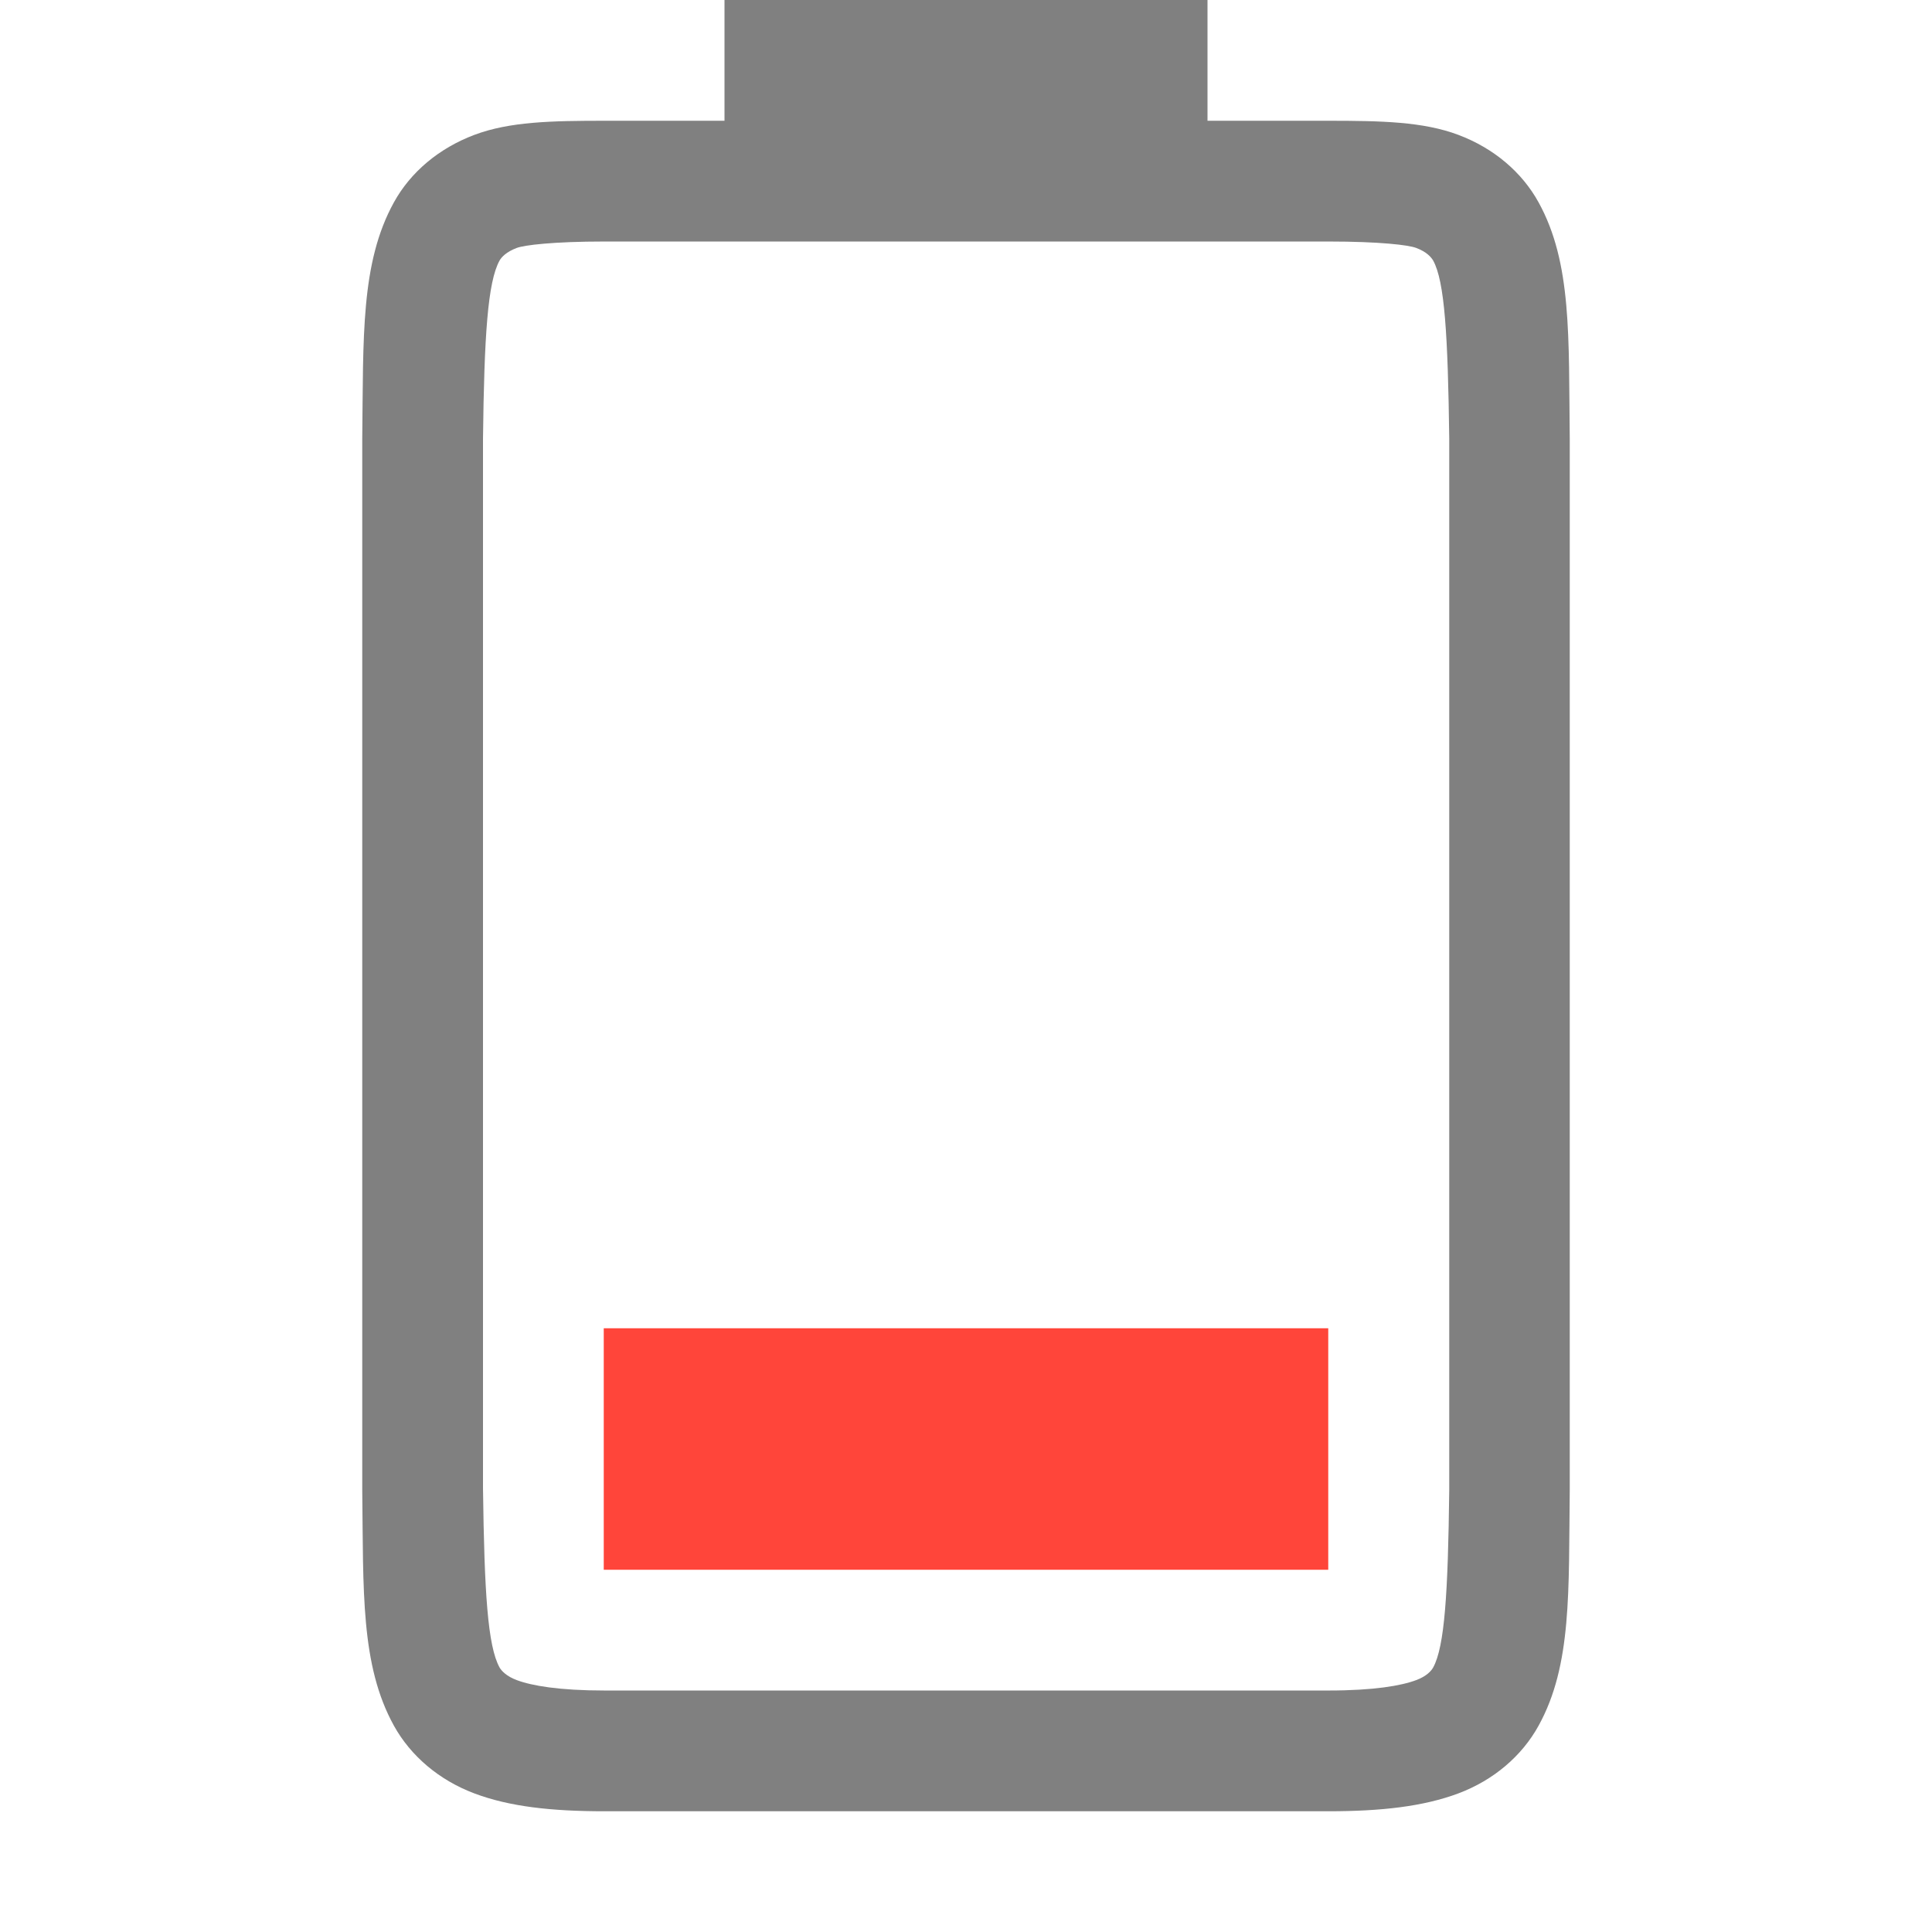
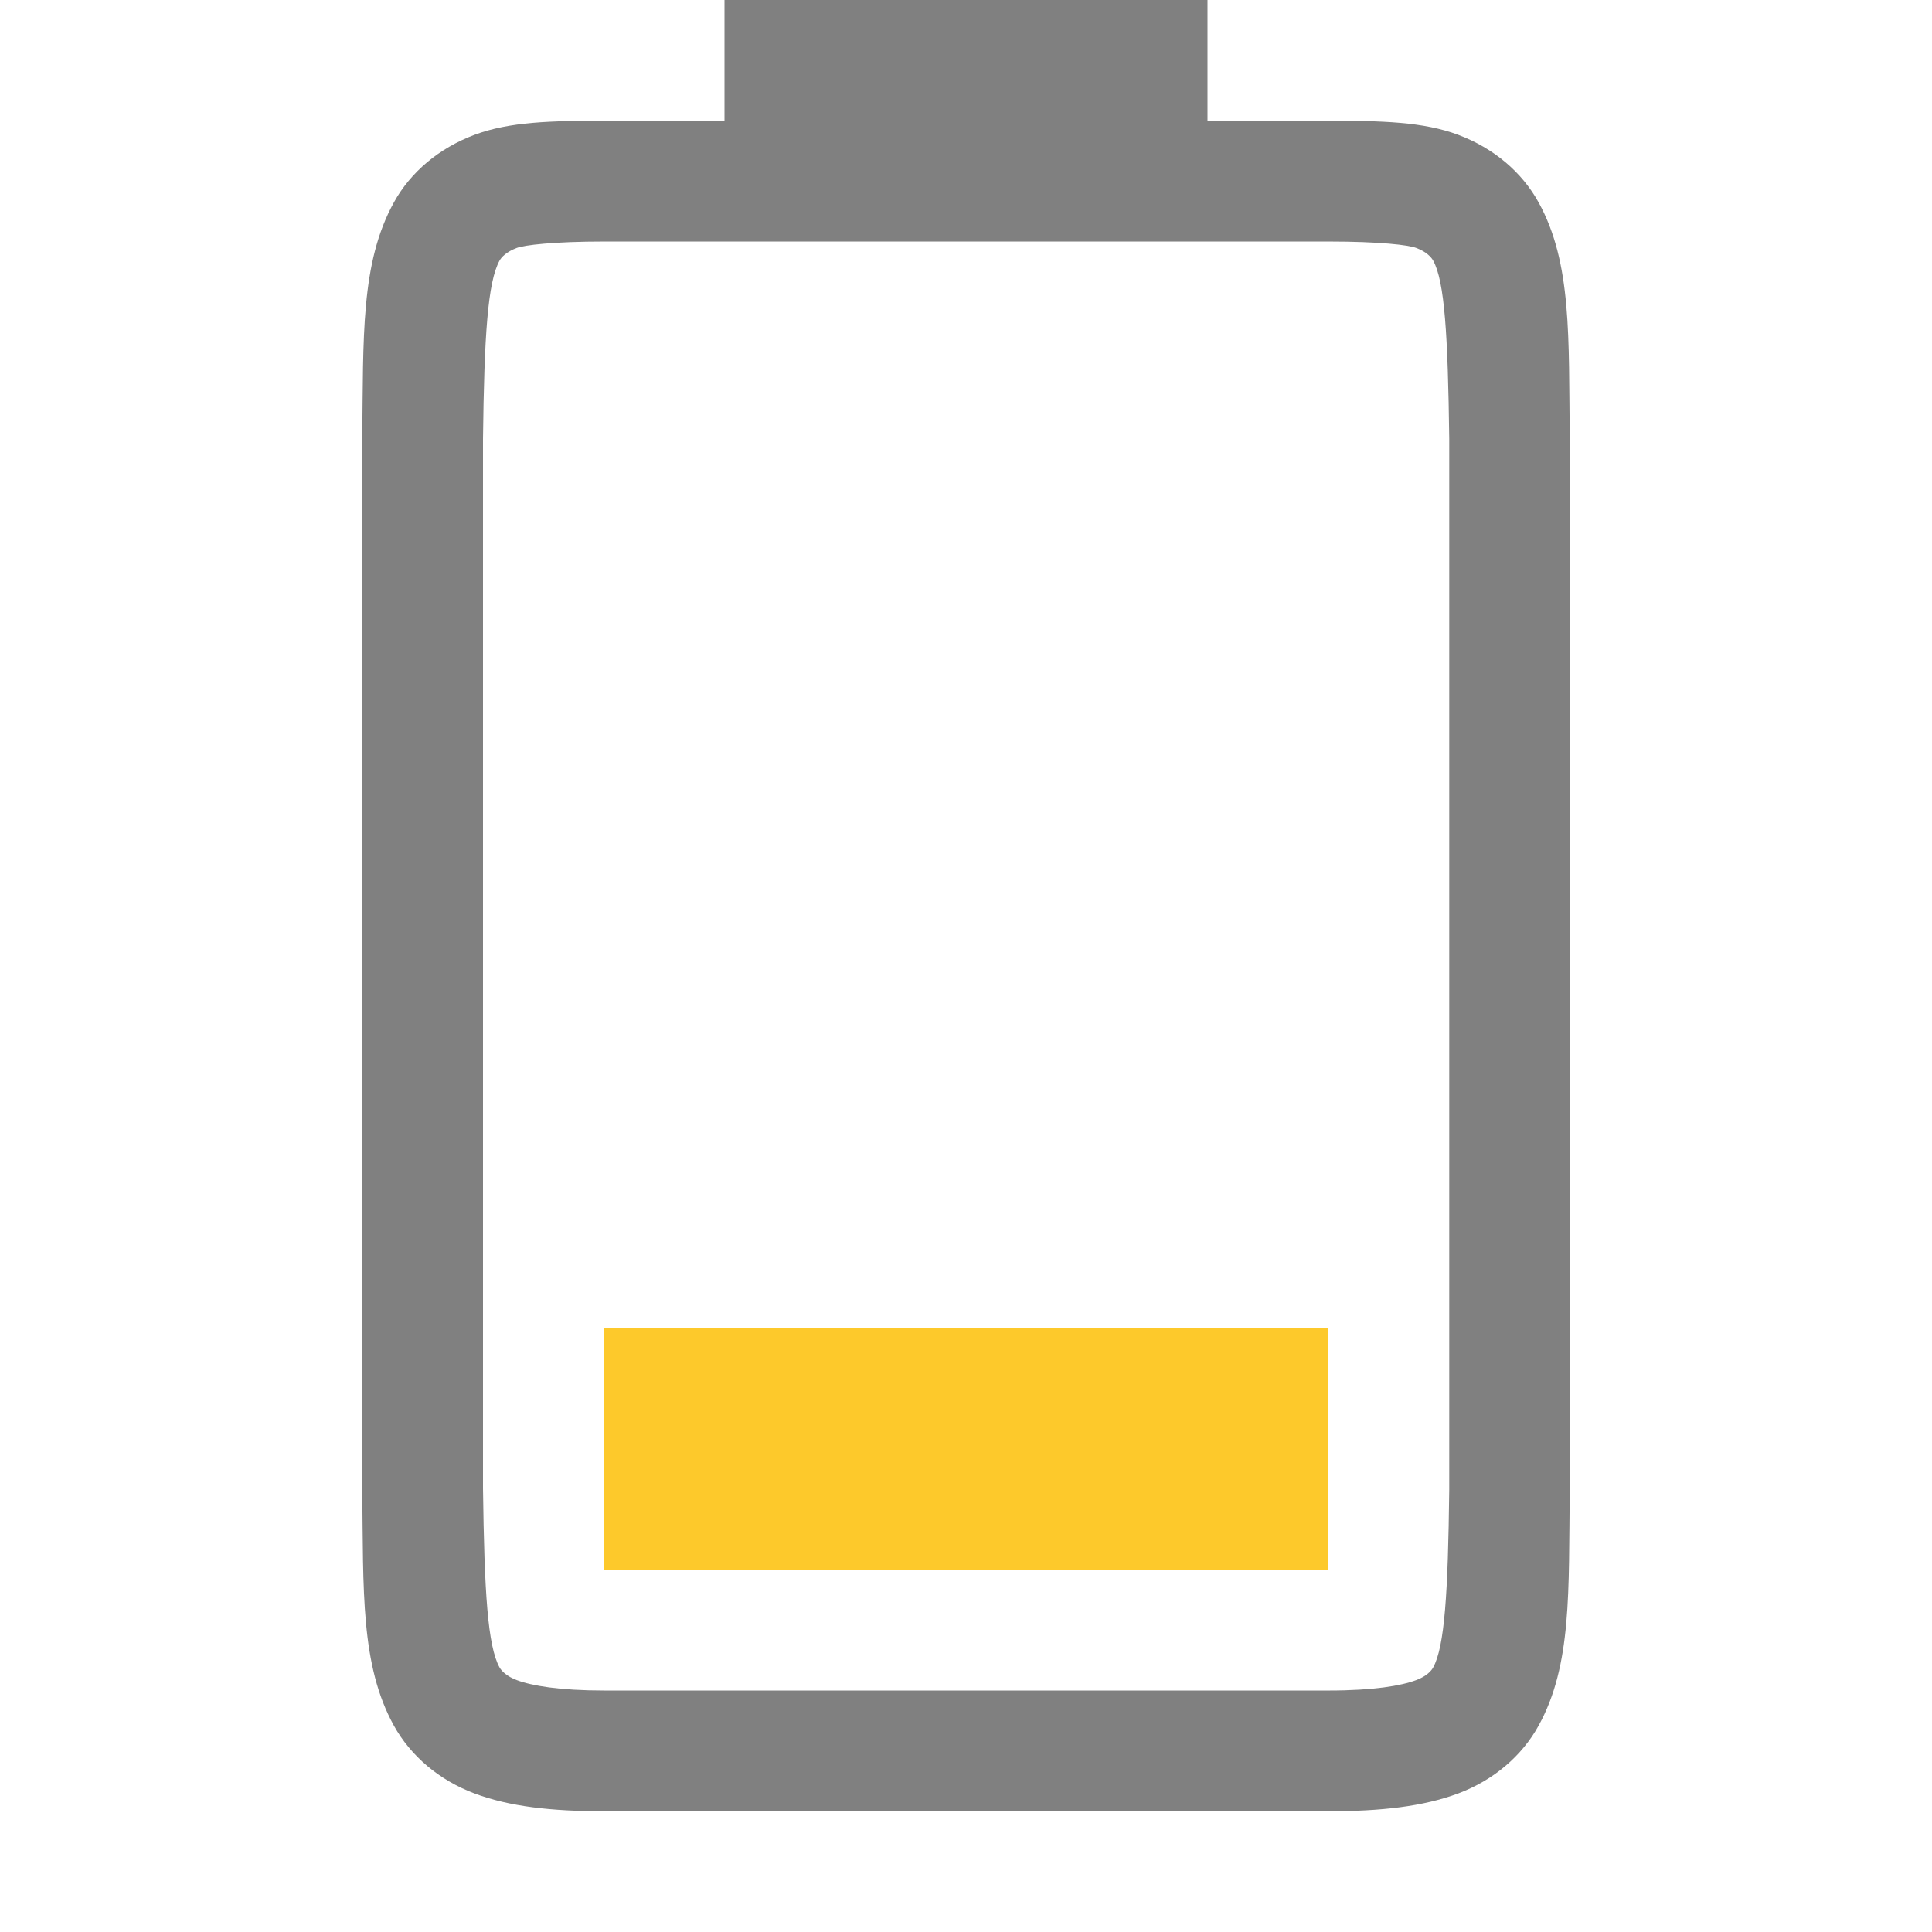
- <svg xmlns="http://www.w3.org/2000/svg" height="16" width="16">
-   <g transform="translate(-1013 107.0001)">
-     <path d="m1018-94v-2h6v2z" fill="#ff453a" />
-     <path d="m1016-94.662c.01.839-.015 1.451.262 1.953.139.251.374.451.666.561.292.11.64.148 1.078.148h5.994c.438 0 .786-.039 1.078-.148.292-.11.526-.31.664-.561.277-.502.248-1.114.258-1.953v-.002-8.703-.002c-.01-.839.019-1.453-.258-1.955-.138-.251-.372-.449-.664-.559-.292-.11-.64-.117-1.078-.117h-1v-1h-4v1h-.994c-.438 0-.786.007-1.078.117-.292.11-.528.308-.666.559-.277.502-.252 1.116-.262 1.955v.002 8.703zm1-.014v-8.691c.01-.853.039-1.298.137-1.475.016-.029.057-.073.143-.105.061-.023.299-.053.727-.053h5.994c.427 0 .664.029.727.053.086.032.125.077.141.105.095.172.122.618.133 1.475v8.693.012c-.01.854-.038 1.298-.133 1.471-.016.029-.055.073-.141.105-.123.046-.348.086-.727.086h-5.994c-.378 0-.604-.04-.727-.086-.086-.032-.127-.077-.143-.105-.098-.178-.126-.62-.137-1.484z" fill="#808080" />
+ <svg xmlns="http://www.w3.org/2000/svg" xmlns:ns1="http://www.openswatchbook.org/uri/2009/osb" height="16" id="svg7384" version="1.1" width="16">
+   <defs id="defs7386">
+     <linearGradient id="linearGradient5606" ns1:paint="solid">
+       <stop id="stop5608" offset="0" style="stop-color:#000000;stop-opacity:1;" />
+     </linearGradient>
+     <linearGradient id="linearGradient4526" ns1:paint="solid">
+       <stop id="stop4528" offset="0" style="stop-color:#ffffff;stop-opacity:1;" />
+     </linearGradient>
+     <linearGradient id="linearGradient3600-4" ns1:paint="gradient">
+       <stop id="stop3602-7" offset="0" style="stop-color:#f4f4f4;stop-opacity:1" />
+       <stop id="stop3604-6" offset="1" style="stop-color:#dbdbdb;stop-opacity:1" />
+     </linearGradient>
+   </defs>
+   <g id="layer9" label="status" style="display:inline" transform="translate(-1013,107.0001)">
+     <path class="warning" d="m 1018,-94 0,-2 h 6 v 2 z" id="path1351-1" style="color:#000000;display:inline;overflow:visible;visibility:visible;opacity:1;fill:#fdc92b;fill-opacity:1;fill-rule:nonzero;stroke:none;stroke-width:2.25;stroke-linecap:butt;stroke-linejoin:miter;stroke-miterlimit:4;stroke-dasharray:none;stroke-dashoffset:0;stroke-opacity:1;marker:none;enable-background:accumulate" />
+     <path d="m 1016,-94.662 c 0.01,0.839 -0.015,1.451 0.262,1.953 0.139,0.251 0.374,0.451 0.666,0.561 0.292,0.11 0.64,0.148 1.078,0.148 h 5.994 c 0.438,0 0.786,-0.039 1.078,-0.148 0.292,-0.11 0.526,-0.31 0.664,-0.561 0.277,-0.502 0.248,-1.114 0.258,-1.953 v -0.002 -8.703 -0.002 c -0.01,-0.839 0.019,-1.453 -0.258,-1.955 -0.138,-0.251 -0.372,-0.449 -0.664,-0.559 -0.292,-0.11 -0.64,-0.117 -1.078,-0.117 h -1 v -1 h -4 v 1 h -0.994 c -0.438,0 -0.786,0.007 -1.078,0.117 -0.292,0.11 -0.528,0.308 -0.666,0.559 -0.277,0.502 -0.252,1.116 -0.262,1.955 v 0.002 8.703 z m 1,-0.014 v -8.691 c 0.01,-0.853 0.039,-1.298 0.137,-1.475 0.016,-0.029 0.057,-0.073 0.143,-0.105 0.061,-0.023 0.299,-0.053 0.727,-0.053 h 5.994 c 0.427,0 0.664,0.029 0.727,0.053 0.086,0.032 0.125,0.077 0.141,0.105 0.095,0.172 0.122,0.618 0.133,1.475 v 8.693 0.012 c -0.01,0.854 -0.038,1.298 -0.133,1.471 -0.016,0.029 -0.055,0.073 -0.141,0.105 -0.123,0.046 -0.348,0.086 -0.727,0.086 h -5.994 c -0.378,0 -0.604,-0.04 -0.727,-0.086 -0.086,-0.032 -0.127,-0.077 -0.143,-0.105 -0.098,-0.178 -0.126,-0.62 -0.137,-1.484 z" id="path1355-7" style="color:#000000;font-style:normal;font-variant:normal;font-weight:normal;font-stretch:normal;font-size:medium;line-height:normal;font-family:sans-serif;font-variant-ligatures:none;font-variant-position:normal;font-variant-caps:normal;font-variant-numeric:normal;font-variant-alternates:normal;font-feature-settings:normal;text-indent:0;text-align:start;text-decoration:none;text-decoration-line:none;text-decoration-style:solid;text-decoration-color:#000000;letter-spacing:normal;word-spacing:normal;text-transform:none;writing-mode:lr-tb;direction:ltr;baseline-shift:baseline;text-anchor:start;white-space:normal;shape-padding:0;clip-rule:nonzero;display:inline;overflow:visible;visibility:visible;opacity:1;isolation:auto;mix-blend-mode:normal;color-interpolation:sRGB;color-interpolation-filters:linearRGB;solid-color:#000000;solid-opacity:1;fill:#808080;fill-opacity:1;fill-rule:nonzero;stroke:none;stroke-width:4;stroke-linecap:butt;stroke-linejoin:miter;stroke-miterlimit:4;stroke-dasharray:none;stroke-dashoffset:0;stroke-opacity:1;marker:none;color-rendering:auto;image-rendering:auto;shape-rendering:auto;text-rendering:auto;enable-background:accumulate" />
  </g>
+   <g id="layer2" style="display:inline" transform="translate(-772,-260)" />
+   <g id="layer4" style="display:inline" transform="translate(-772,-260)" />
+   <g id="g1812" style="display:inline" transform="translate(-772,-260)" />
+   <g id="g6217" style="display:inline" transform="translate(-772,-260)" />
+   <g id="layer3" style="display:inline" transform="translate(-772,-260)" />
+   <g id="g1833" style="display:inline" transform="translate(-772,-260)" />
+   <g id="layer1" style="display:inline" transform="translate(-772,-260)" />
</svg>
